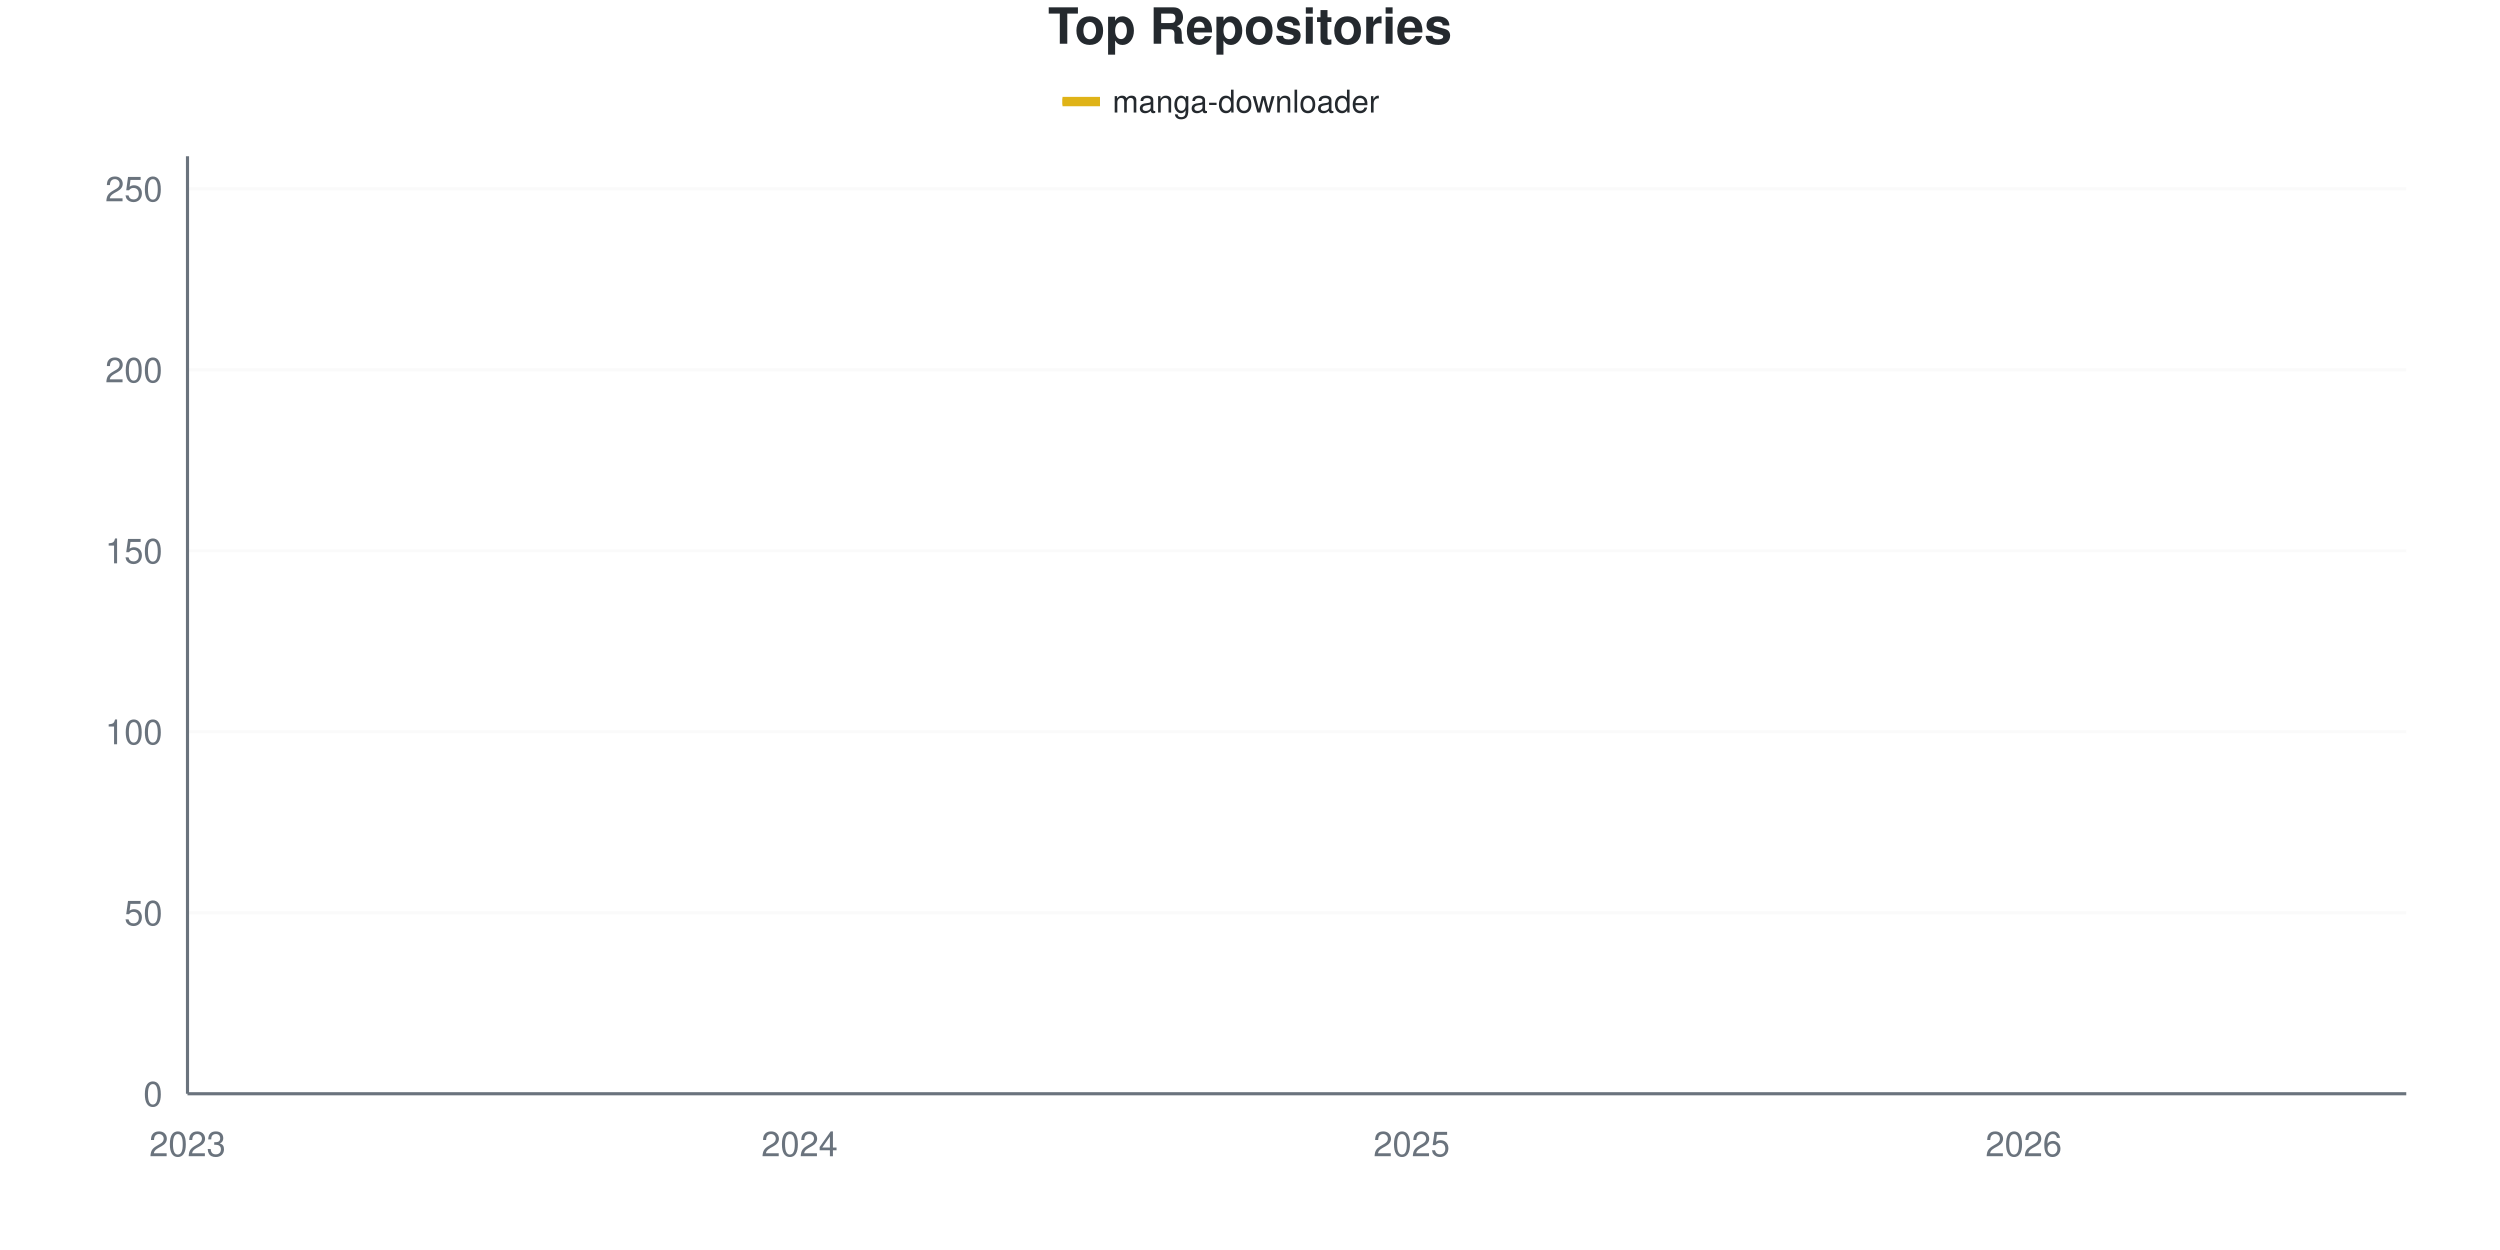
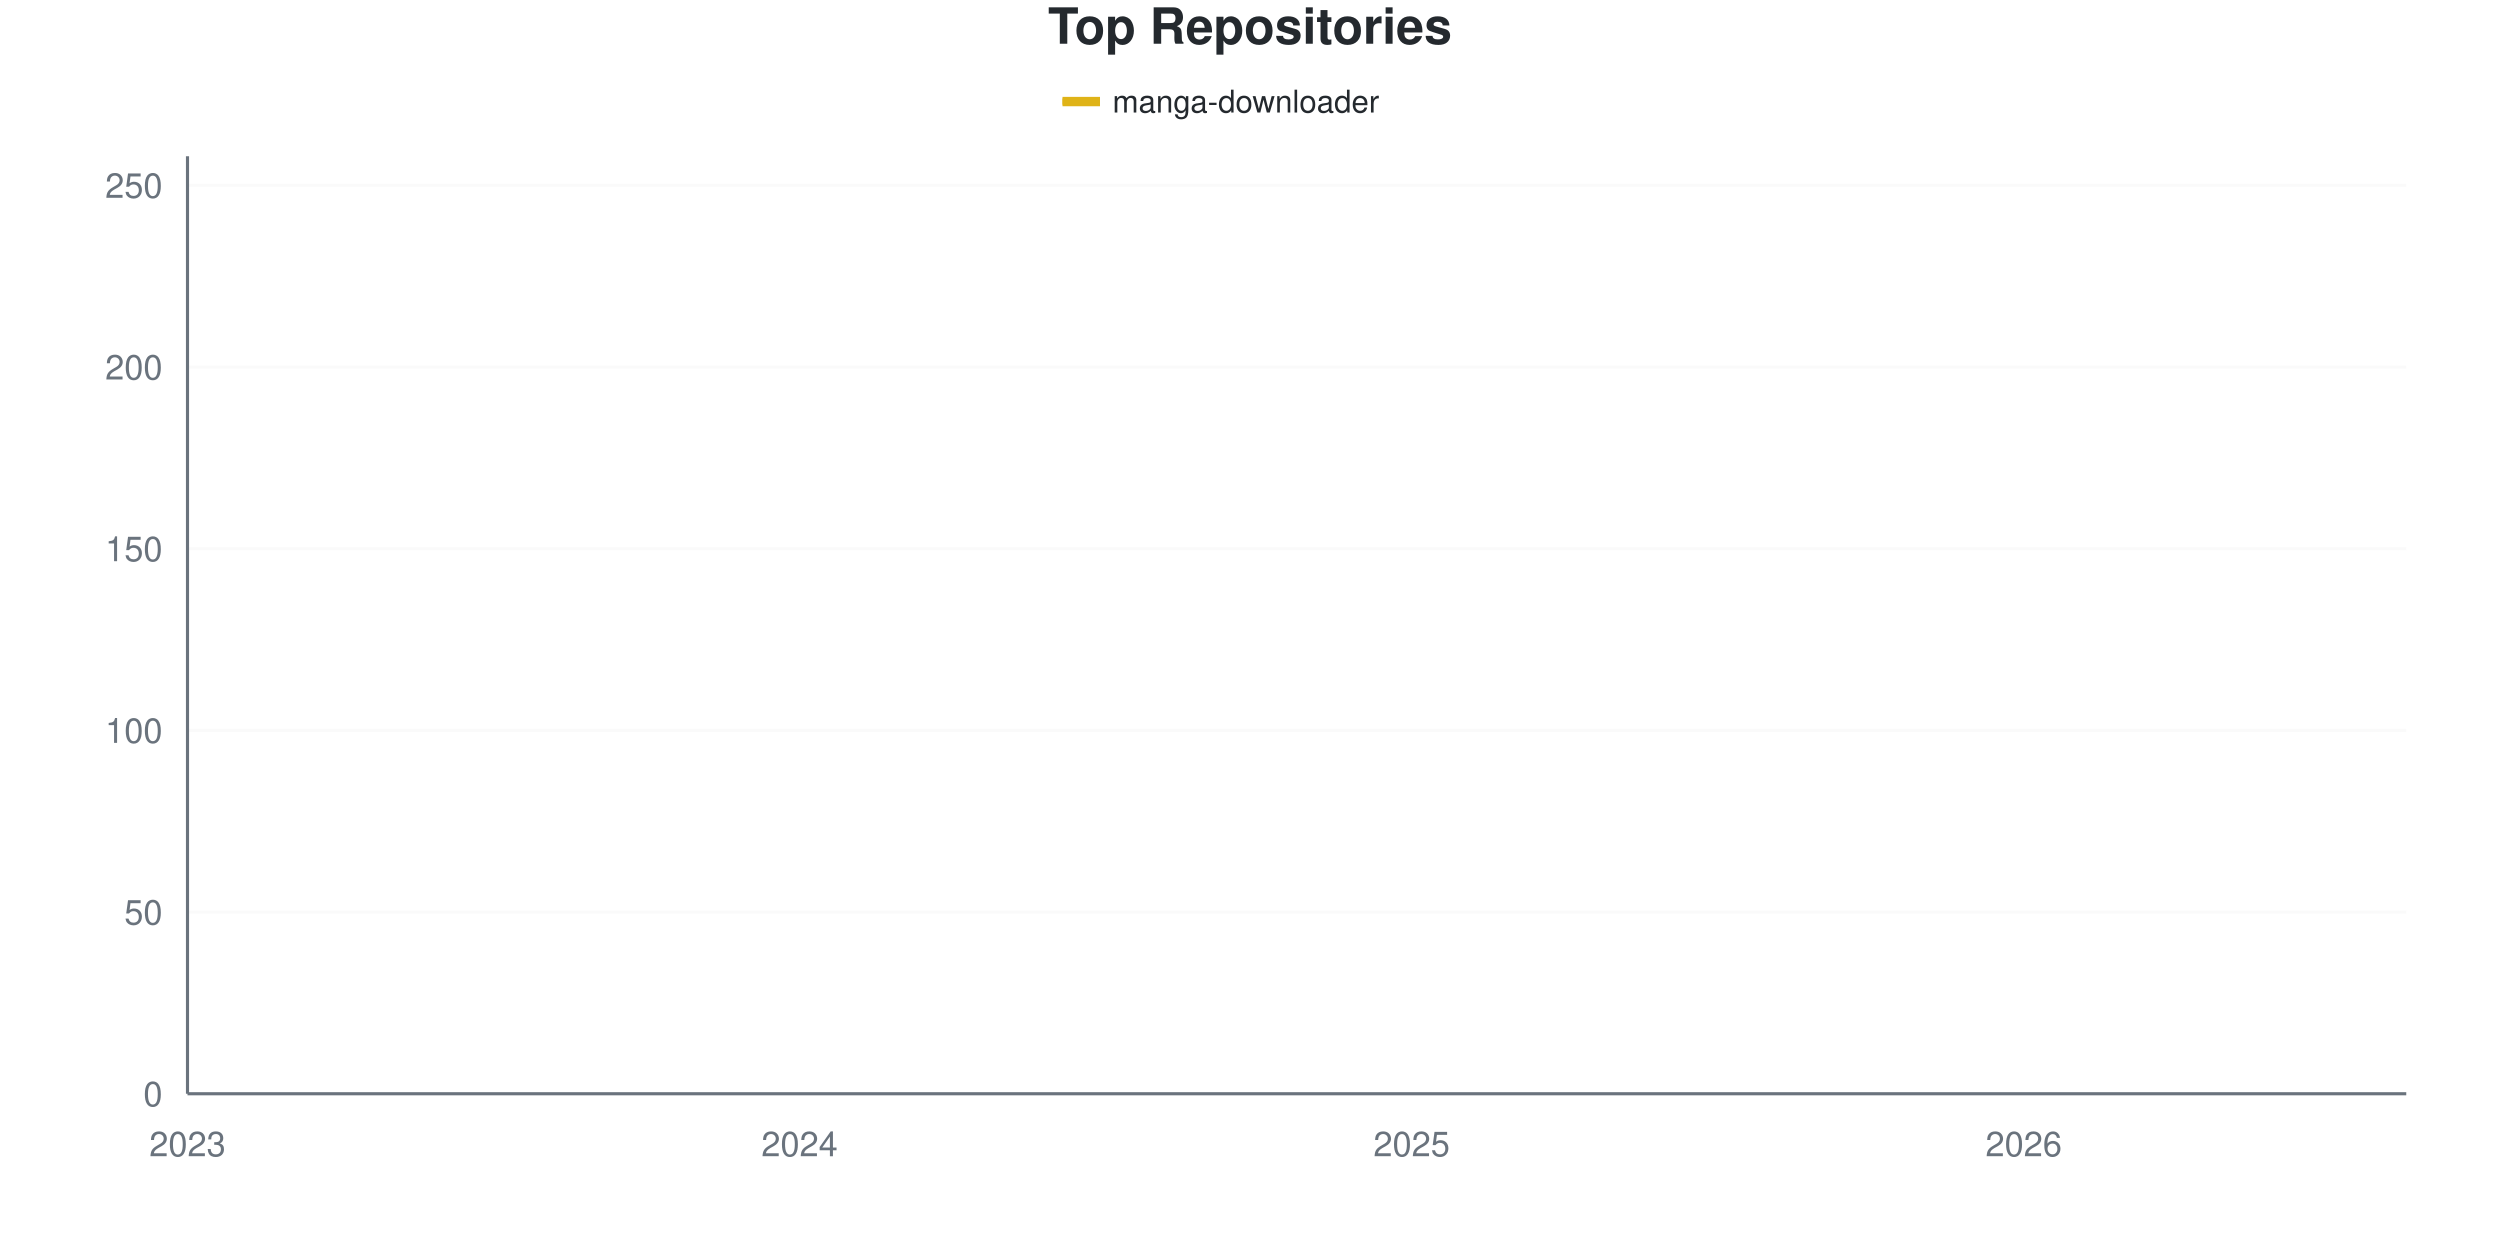
<svg xmlns="http://www.w3.org/2000/svg" viewBox="0 0 800 400" width="800" height="400">
  <style>
    @keyframes drawLine {
      to { stroke-dashoffset: 0; }
    }
    @keyframes fadeInPoint {
      from { opacity: 0; }
      to { opacity: 1; }
    }
    .data-line-0 {
-       stroke-dasharray: 1169;
-       stroke-dashoffset: 1169;
+       stroke-dasharray: 1168;
+       stroke-dashoffset: 1168;
      animation: drawLine 2s ease-out forwards;
    }
    .data-point {
      opacity: 0;
      animation: fadeInPoint 0.5s ease-out forwards;
    }
    .chart-bg { fill: #fff; }
    .chart-text { fill: #24292e; }
    .chart-muted { fill: #6a737d; }
    .chart-grid { stroke: #eee; }
    .chart-axis { stroke: #6a737d; }
    @media (prefers-color-scheme: dark) {
      .chart-bg { fill: #0d1117; }
      .chart-text { fill: #e6edf3; }
      .chart-muted { fill: #8b949e; }
      .chart-grid { stroke: #21262d; }
      .chart-axis { stroke: #8b949e; }
    }
  </style>
  <rect width="800" height="400" class="chart-bg" />
  <text x="400" y="14" text-anchor="middle" class="chart-text" font-size="16" font-weight="bold" font-family="-apple-system, BlinkMacSystemFont, 'Segoe UI', Helvetica, Arial, sans-serif">Top Repositories</text>
  <g class="legend">
    <rect x="340" y="31" width="12" height="3" fill="#dfb317" />
    <line x1="340" y1="32.5" x2="352" y2="32.5" stroke="#dfb317" stroke-width="2" />
    <text x="356" y="36" class="chart-text" font-size="10" font-family="-apple-system, BlinkMacSystemFont, 'Segoe UI', Helvetica, Arial, sans-serif">manga-downloader</text>
  </g>
  <g class="grid">
    <line x1="60" y1="350" x2="770" y2="350" class="chart-grid" stroke-opacity="0.3" />
    <text x="52" y="354" text-anchor="end" class="chart-muted" font-size="11" font-family="-apple-system, BlinkMacSystemFont, 'Segoe UI', Helvetica, Arial, sans-serif">0</text>
-     <line x1="60" y1="292.085" x2="770" y2="292.085" class="chart-grid" stroke-opacity="0.3" />
-     <text x="52" y="296.085" text-anchor="end" class="chart-muted" font-size="11" font-family="-apple-system, BlinkMacSystemFont, 'Segoe UI', Helvetica, Arial, sans-serif">50</text>
-     <line x1="60" y1="234.17" x2="770" y2="234.17" class="chart-grid" stroke-opacity="0.3" />
-     <text x="52" y="238.17" text-anchor="end" class="chart-muted" font-size="11" font-family="-apple-system, BlinkMacSystemFont, 'Segoe UI', Helvetica, Arial, sans-serif">100</text>
-     <line x1="60" y1="176.255" x2="770" y2="176.255" class="chart-grid" stroke-opacity="0.3" />
-     <text x="52" y="180.255" text-anchor="end" class="chart-muted" font-size="11" font-family="-apple-system, BlinkMacSystemFont, 'Segoe UI', Helvetica, Arial, sans-serif">150</text>
-     <line x1="60" y1="118.34" x2="770" y2="118.34" class="chart-grid" stroke-opacity="0.3" />
-     <text x="52" y="122.34" text-anchor="end" class="chart-muted" font-size="11" font-family="-apple-system, BlinkMacSystemFont, 'Segoe UI', Helvetica, Arial, sans-serif">200</text>
-     <line x1="60" y1="60.425" x2="770" y2="60.425" class="chart-grid" stroke-opacity="0.3" />
-     <text x="52" y="64.425" text-anchor="end" class="chart-muted" font-size="11" font-family="-apple-system, BlinkMacSystemFont, 'Segoe UI', Helvetica, Arial, sans-serif">250</text>
+     <line x1="60" y1="291.86" x2="770" y2="291.86" class="chart-grid" stroke-opacity="0.3" />
+     <text x="52" y="295.86" text-anchor="end" class="chart-muted" font-size="11" font-family="-apple-system, BlinkMacSystemFont, 'Segoe UI', Helvetica, Arial, sans-serif">50</text>
+     <line x1="60" y1="233.721" x2="770" y2="233.721" class="chart-grid" stroke-opacity="0.3" />
+     <text x="52" y="237.721" text-anchor="end" class="chart-muted" font-size="11" font-family="-apple-system, BlinkMacSystemFont, 'Segoe UI', Helvetica, Arial, sans-serif">100</text>
+     <line x1="60" y1="175.581" x2="770" y2="175.581" class="chart-grid" stroke-opacity="0.3" />
+     <text x="52" y="179.581" text-anchor="end" class="chart-muted" font-size="11" font-family="-apple-system, BlinkMacSystemFont, 'Segoe UI', Helvetica, Arial, sans-serif">150</text>
+     <line x1="60" y1="117.442" x2="770" y2="117.442" class="chart-grid" stroke-opacity="0.3" />
+     <text x="52" y="121.442" text-anchor="end" class="chart-muted" font-size="11" font-family="-apple-system, BlinkMacSystemFont, 'Segoe UI', Helvetica, Arial, sans-serif">200</text>
+     <line x1="60" y1="59.302" x2="770" y2="59.302" class="chart-grid" stroke-opacity="0.3" />
+     <text x="52" y="63.302" text-anchor="end" class="chart-muted" font-size="11" font-family="-apple-system, BlinkMacSystemFont, 'Segoe UI', Helvetica, Arial, sans-serif">250</text>
  </g>
  <g class="milestones">
    
  </g>
  <g class="x-axis">
    <text x="60" y="370" text-anchor="middle" class="chart-muted" font-size="11" font-family="-apple-system, BlinkMacSystemFont, 'Segoe UI', Helvetica, Arial, sans-serif">2023</text>
    <text x="255.862" y="370" text-anchor="middle" class="chart-muted" font-size="11" font-family="-apple-system, BlinkMacSystemFont, 'Segoe UI', Helvetica, Arial, sans-serif">2024</text>
    <text x="451.724" y="370" text-anchor="middle" class="chart-muted" font-size="11" font-family="-apple-system, BlinkMacSystemFont, 'Segoe UI', Helvetica, Arial, sans-serif">2025</text>
    <text x="647.586" y="370" text-anchor="middle" class="chart-muted" font-size="11" font-family="-apple-system, BlinkMacSystemFont, 'Segoe UI', Helvetica, Arial, sans-serif">2026</text>
  </g>
  <line x1="60" y1="50" x2="60" y2="350" class="chart-axis" stroke-width="1" />
  <line x1="60" y1="350" x2="770" y2="350" class="chart-axis" stroke-width="1" />
-   <path d="M60,348.842 C68.161,347.297 76.322,344.208 84.483,344.208 C92.644,344.208 100.805,344.208 108.966,344.208 C117.126,344.208 125.287,344.208 133.448,344.208 C141.609,344.208 149.77,342.664 157.931,341.892 C166.092,341.12 174.253,340.347 182.414,339.575 C190.575,338.803 198.736,337.259 206.897,337.259 C215.057,337.259 223.218,337.259 231.379,337.259 C239.54,337.259 247.701,335.135 255.862,333.784 C264.023,332.432 272.184,332.046 280.345,329.151 C288.506,326.255 296.667,321.042 304.828,316.409 C312.989,311.776 321.149,305.212 329.31,301.351 C337.471,297.49 345.632,296.911 353.793,293.243 C361.954,289.575 370.115,282.819 378.276,279.344 C386.437,275.869 394.598,276.062 402.759,272.394 C410.92,268.726 419.08,262.934 427.241,257.336 C435.402,251.737 443.563,245.56 451.724,238.803 C459.885,232.046 468.046,222.973 476.207,216.795 C484.368,210.618 492.529,206.371 500.69,201.737 C508.851,197.104 517.011,193.243 525.172,188.996 C533.333,184.749 541.494,180.309 549.655,176.255 C557.816,172.201 565.977,167.568 574.138,164.672 C582.299,161.776 590.46,161.004 598.621,158.88 C606.782,156.757 614.943,154.633 623.103,151.931 C631.264,149.228 639.425,146.332 647.586,142.664 C655.747,138.996 663.908,133.591 672.069,129.923 C680.23,126.255 688.391,123.552 696.552,120.656 C704.713,117.761 712.874,115.444 721.034,112.548 C729.195,109.653 737.356,109.073 745.517,103.282 C753.678,97.49 761.839,86.293 770,77.799" fill="none" stroke="#dfb317" stroke-width="2.5" class="data-line-0" />
+   <path d="M60,348.837 C68.161,347.287 76.322,344.186 84.483,344.186 C92.644,344.186 100.805,344.186 108.966,344.186 C117.126,344.186 125.287,344.186 133.448,344.186 C141.609,344.186 149.77,342.636 157.931,341.86 C166.092,341.085 174.253,340.31 182.414,339.535 C190.575,338.76 198.736,337.209 206.897,337.209 C215.057,337.209 223.218,337.209 231.379,337.209 C239.54,337.209 247.701,335.078 255.862,333.721 C264.023,332.364 272.184,331.977 280.345,329.07 C288.506,326.163 296.667,320.93 304.828,316.279 C312.989,311.628 321.149,305.039 329.31,301.163 C337.471,297.287 345.632,296.705 353.793,293.023 C361.954,289.341 370.115,282.558 378.276,279.07 C386.437,275.581 394.598,275.775 402.759,272.093 C410.92,268.411 419.08,262.597 427.241,256.977 C435.402,251.357 443.563,245.155 451.724,238.372 C459.885,231.589 468.046,222.481 476.207,216.279 C484.368,210.078 492.529,205.814 500.69,201.163 C508.851,196.512 517.011,192.636 525.172,188.372 C533.333,184.109 541.494,179.651 549.655,175.581 C557.816,171.512 565.977,166.86 574.138,163.953 C582.299,161.047 590.46,160.271 598.621,158.14 C606.782,156.008 614.943,153.876 623.103,151.163 C631.264,148.45 639.425,145.543 647.586,141.86 C655.747,138.178 663.908,132.752 672.069,129.07 C680.23,125.388 688.391,122.674 696.552,119.767 C704.713,116.86 712.874,114.535 721.034,111.628 C729.195,108.721 737.356,107.946 745.517,102.326 C753.678,96.705 761.839,86.047 770,77.907" fill="none" stroke="#dfb317" stroke-width="2.5" class="data-line-0" />
  <g class="points">
-     <circle cx="60" cy="348.842" r="4" fill="#dfb317" class="data-point" style="animation-delay: 1.50s" />
-     <circle cx="84.483" cy="344.208" r="4" fill="#dfb317" class="data-point" style="animation-delay: 1.55s" />
-     <circle cx="108.966" cy="344.208" r="4" fill="#dfb317" class="data-point" style="animation-delay: 1.60s" />
-     <circle cx="133.448" cy="344.208" r="4" fill="#dfb317" class="data-point" style="animation-delay: 1.65s" />
-     <circle cx="157.931" cy="341.892" r="4" fill="#dfb317" class="data-point" style="animation-delay: 1.70s" />
-     <circle cx="182.414" cy="339.575" r="4" fill="#dfb317" class="data-point" style="animation-delay: 1.75s" />
-     <circle cx="206.897" cy="337.259" r="4" fill="#dfb317" class="data-point" style="animation-delay: 1.80s" />
-     <circle cx="231.379" cy="337.259" r="4" fill="#dfb317" class="data-point" style="animation-delay: 1.85s" />
-     <circle cx="255.862" cy="333.784" r="4" fill="#dfb317" class="data-point" style="animation-delay: 1.90s" />
-     <circle cx="280.345" cy="329.151" r="4" fill="#dfb317" class="data-point" style="animation-delay: 1.95s" />
-     <circle cx="304.828" cy="316.409" r="4" fill="#dfb317" class="data-point" style="animation-delay: 2.00s" />
-     <circle cx="329.31" cy="301.351" r="4" fill="#dfb317" class="data-point" style="animation-delay: 2.05s" />
-     <circle cx="353.793" cy="293.243" r="4" fill="#dfb317" class="data-point" style="animation-delay: 2.10s" />
-     <circle cx="378.276" cy="279.344" r="4" fill="#dfb317" class="data-point" style="animation-delay: 2.15s" />
-     <circle cx="402.759" cy="272.394" r="4" fill="#dfb317" class="data-point" style="animation-delay: 2.20s" />
-     <circle cx="427.241" cy="257.336" r="4" fill="#dfb317" class="data-point" style="animation-delay: 2.25s" />
-     <circle cx="451.724" cy="238.803" r="4" fill="#dfb317" class="data-point" style="animation-delay: 2.30s" />
-     <circle cx="476.207" cy="216.795" r="4" fill="#dfb317" class="data-point" style="animation-delay: 2.35s" />
-     <circle cx="500.69" cy="201.737" r="4" fill="#dfb317" class="data-point" style="animation-delay: 2.40s" />
-     <circle cx="525.172" cy="188.996" r="4" fill="#dfb317" class="data-point" style="animation-delay: 2.45s" />
-     <circle cx="549.655" cy="176.255" r="4" fill="#dfb317" class="data-point" style="animation-delay: 2.50s" />
-     <circle cx="574.138" cy="164.672" r="4" fill="#dfb317" class="data-point" style="animation-delay: 2.55s" />
-     <circle cx="598.621" cy="158.88" r="4" fill="#dfb317" class="data-point" style="animation-delay: 2.60s" />
-     <circle cx="623.103" cy="151.931" r="4" fill="#dfb317" class="data-point" style="animation-delay: 2.65s" />
-     <circle cx="647.586" cy="142.664" r="4" fill="#dfb317" class="data-point" style="animation-delay: 2.70s" />
-     <circle cx="672.069" cy="129.923" r="4" fill="#dfb317" class="data-point" style="animation-delay: 2.75s" />
-     <circle cx="696.552" cy="120.656" r="4" fill="#dfb317" class="data-point" style="animation-delay: 2.80s" />
-     <circle cx="721.034" cy="112.548" r="4" fill="#dfb317" class="data-point" style="animation-delay: 2.85s" />
-     <circle cx="745.517" cy="103.282" r="4" fill="#dfb317" class="data-point" style="animation-delay: 2.90s" />
-     <circle cx="770" cy="77.799" r="4" fill="#dfb317" class="data-point" style="animation-delay: 2.95s" />
+     <circle cx="60" cy="348.837" r="4" fill="#dfb317" class="data-point" style="animation-delay: 1.50s" />
+     <circle cx="84.483" cy="344.186" r="4" fill="#dfb317" class="data-point" style="animation-delay: 1.55s" />
+     <circle cx="108.966" cy="344.186" r="4" fill="#dfb317" class="data-point" style="animation-delay: 1.60s" />
+     <circle cx="133.448" cy="344.186" r="4" fill="#dfb317" class="data-point" style="animation-delay: 1.65s" />
+     <circle cx="157.931" cy="341.86" r="4" fill="#dfb317" class="data-point" style="animation-delay: 1.70s" />
+     <circle cx="182.414" cy="339.535" r="4" fill="#dfb317" class="data-point" style="animation-delay: 1.75s" />
+     <circle cx="206.897" cy="337.209" r="4" fill="#dfb317" class="data-point" style="animation-delay: 1.80s" />
+     <circle cx="231.379" cy="337.209" r="4" fill="#dfb317" class="data-point" style="animation-delay: 1.85s" />
+     <circle cx="255.862" cy="333.721" r="4" fill="#dfb317" class="data-point" style="animation-delay: 1.90s" />
+     <circle cx="280.345" cy="329.07" r="4" fill="#dfb317" class="data-point" style="animation-delay: 1.95s" />
+     <circle cx="304.828" cy="316.279" r="4" fill="#dfb317" class="data-point" style="animation-delay: 2.00s" />
+     <circle cx="329.31" cy="301.163" r="4" fill="#dfb317" class="data-point" style="animation-delay: 2.05s" />
+     <circle cx="353.793" cy="293.023" r="4" fill="#dfb317" class="data-point" style="animation-delay: 2.10s" />
+     <circle cx="378.276" cy="279.07" r="4" fill="#dfb317" class="data-point" style="animation-delay: 2.15s" />
+     <circle cx="402.759" cy="272.093" r="4" fill="#dfb317" class="data-point" style="animation-delay: 2.20s" />
+     <circle cx="427.241" cy="256.977" r="4" fill="#dfb317" class="data-point" style="animation-delay: 2.25s" />
+     <circle cx="451.724" cy="238.372" r="4" fill="#dfb317" class="data-point" style="animation-delay: 2.30s" />
+     <circle cx="476.207" cy="216.279" r="4" fill="#dfb317" class="data-point" style="animation-delay: 2.35s" />
+     <circle cx="500.69" cy="201.163" r="4" fill="#dfb317" class="data-point" style="animation-delay: 2.40s" />
+     <circle cx="525.172" cy="188.372" r="4" fill="#dfb317" class="data-point" style="animation-delay: 2.45s" />
+     <circle cx="549.655" cy="175.581" r="4" fill="#dfb317" class="data-point" style="animation-delay: 2.50s" />
+     <circle cx="574.138" cy="163.953" r="4" fill="#dfb317" class="data-point" style="animation-delay: 2.55s" />
+     <circle cx="598.621" cy="158.14" r="4" fill="#dfb317" class="data-point" style="animation-delay: 2.60s" />
+     <circle cx="623.103" cy="151.163" r="4" fill="#dfb317" class="data-point" style="animation-delay: 2.65s" />
+     <circle cx="647.586" cy="141.86" r="4" fill="#dfb317" class="data-point" style="animation-delay: 2.70s" />
+     <circle cx="672.069" cy="129.07" r="4" fill="#dfb317" class="data-point" style="animation-delay: 2.75s" />
+     <circle cx="696.552" cy="119.767" r="4" fill="#dfb317" class="data-point" style="animation-delay: 2.80s" />
+     <circle cx="721.034" cy="111.628" r="4" fill="#dfb317" class="data-point" style="animation-delay: 2.85s" />
+     <circle cx="745.517" cy="102.326" r="4" fill="#dfb317" class="data-point" style="animation-delay: 2.90s" />
+     <circle cx="770" cy="77.907" r="4" fill="#dfb317" class="data-point" style="animation-delay: 2.95s" />
  </g>
</svg>
